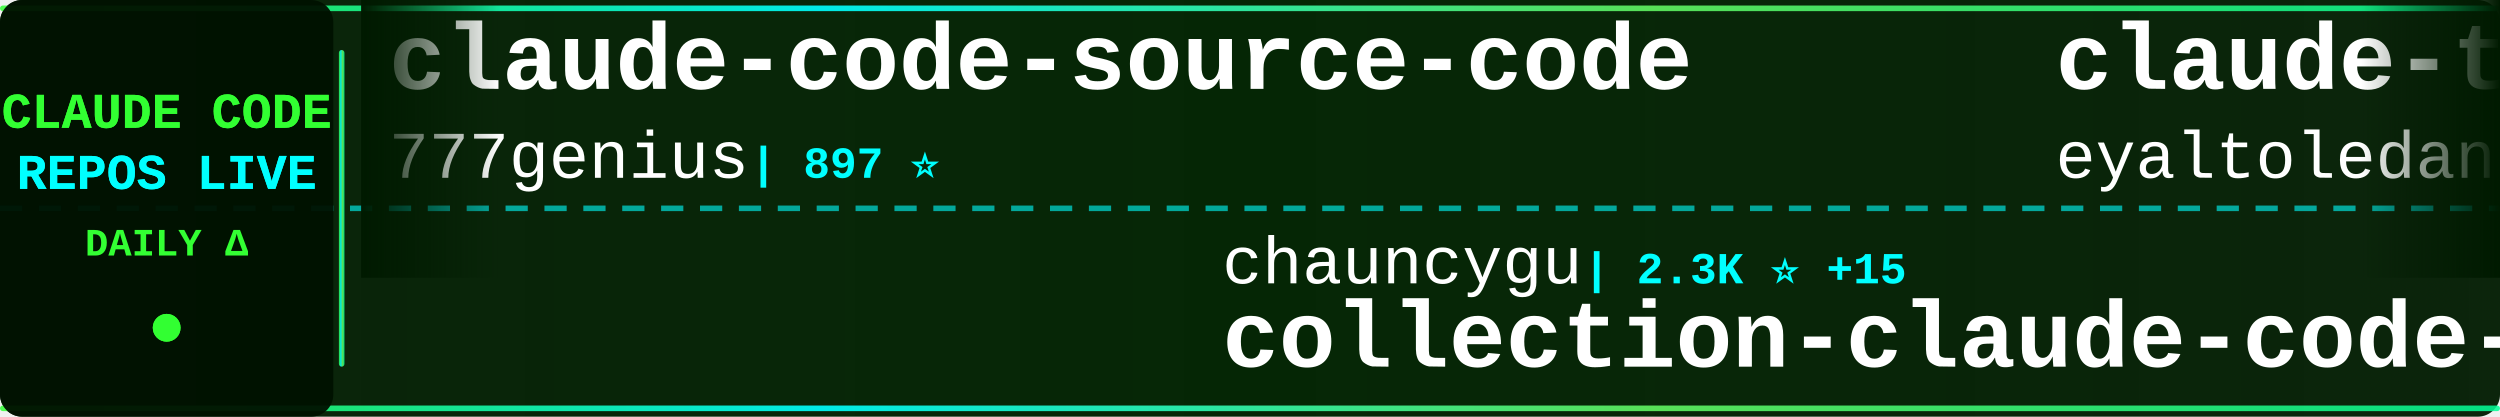
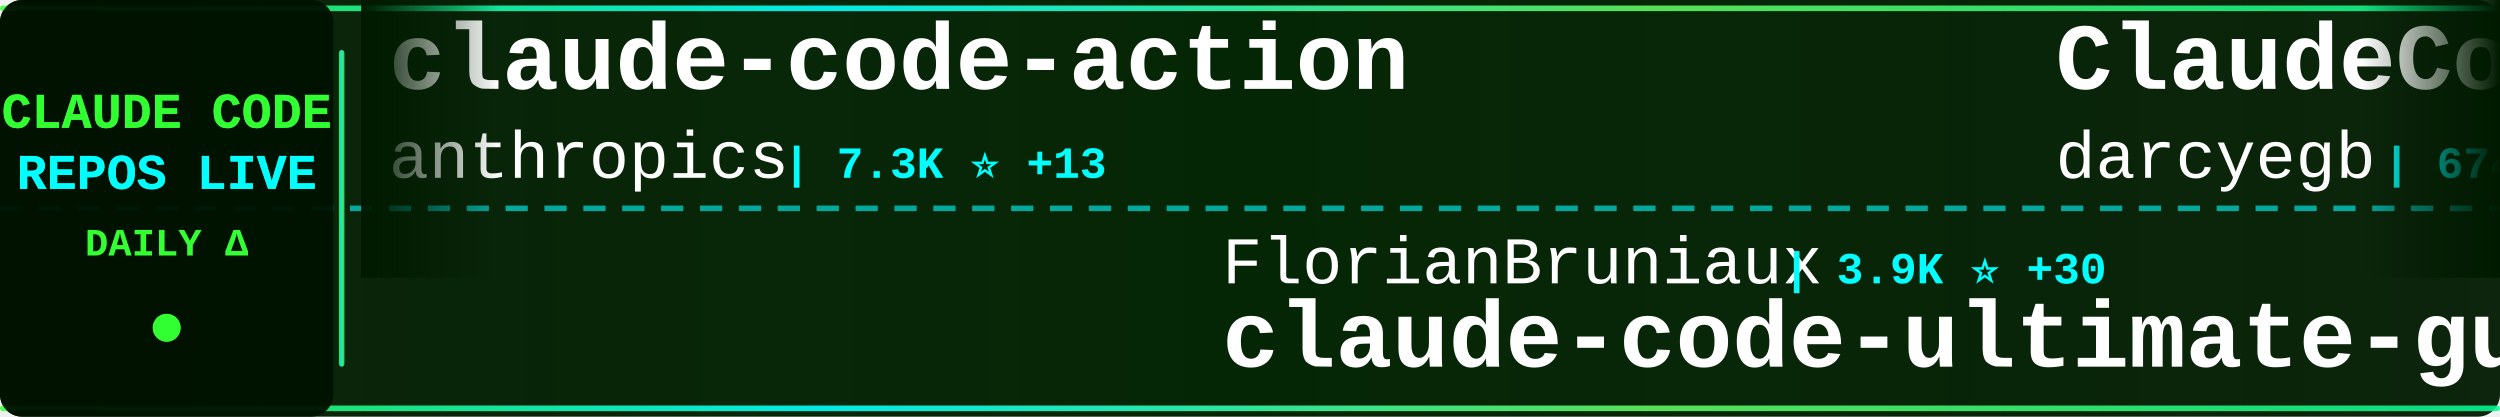
<svg xmlns="http://www.w3.org/2000/svg" width="900" height="150">
  <defs>
    <linearGradient id="tickerBg" x1="0%" y1="0%" x2="100%" y2="0%">
      <stop offset="0%" style="stop-color:#001a00;stop-opacity:0.95" />
      <stop offset="50%" style="stop-color:#002200;stop-opacity:0.98" />
      <stop offset="100%" style="stop-color:#001a00;stop-opacity:0.95" />
    </linearGradient>
    <linearGradient id="borderGrad" x1="0%" y1="0%" x2="100%" y2="0%">
      <stop offset="0%" style="stop-color:#33ff33;stop-opacity:0.85">
        <animate attributeName="stop-opacity" values="0.85;1;0.85" dur="2s" repeatCount="indefinite" />
      </stop>
      <stop offset="33%" style="stop-color:#00ffff;stop-opacity:0.9">
        <animate attributeName="stop-opacity" values="0.9;1;0.9" dur="2.2s" repeatCount="indefinite" />
      </stop>
      <stop offset="66%" style="stop-color:#66ff66;stop-opacity:0.85">
        <animate attributeName="stop-opacity" values="0.85;1;0.85" dur="1.8s" repeatCount="indefinite" />
      </stop>
      <stop offset="100%" style="stop-color:#00ff99;stop-opacity:0.85">
        <animate attributeName="stop-opacity" values="0.85;1;0.85" dur="2s" repeatCount="indefinite" />
      </stop>
    </linearGradient>
    <filter id="textGlow">
      <feGaussianBlur stdDeviation="0.1" result="coloredBlur" />
      <feMerge>
        <feMergeNode in="coloredBlur" />
        <feMergeNode in="SourceGraphic" />
      </feMerge>
    </filter>
    <filter id="metricGlow">
      <feGaussianBlur stdDeviation="0.2" result="coloredBlur" />
      <feMerge>
        <feMergeNode in="coloredBlur" />
        <feMergeNode in="SourceGraphic" />
      </feMerge>
    </filter>
    <linearGradient id="leftFade" x1="0%" y1="0%" x2="100%" y2="0%">
      <stop offset="0%" style="stop-color:#001a00;stop-opacity:1" />
      <stop offset="100%" style="stop-color:#001a00;stop-opacity:0" />
    </linearGradient>
    <linearGradient id="rightFade" x1="0%" y1="0%" x2="100%" y2="0%">
      <stop offset="0%" style="stop-color:#001a00;stop-opacity:0" />
      <stop offset="100%" style="stop-color:#001a00;stop-opacity:1" />
    </linearGradient>
  </defs>
  <rect width="900" height="150" fill="url(#tickerBg)" rx="8" />
  <rect x="0" y="2" width="900" height="2" fill="url(#borderGrad)" rx="1" />
  <rect x="0" y="146" width="900" height="2" fill="url(#borderGrad)" rx="1" />
  <line x1="0" y1="75" x2="900" y2="75" stroke="#00ffff" stroke-width="2" stroke-dasharray="8 6" opacity="0.6" />
  <rect x="0" y="0" width="120" height="150" fill="#001100" opacity="0.95" rx="8" />
  <text x="60" y="46" font-family="'Courier New', monospace" font-size="18" font-weight="bold" fill="#33ff33" text-anchor="middle" filter="url(#textGlow)">
    CLAUDE CODE
  </text>
  <text x="60" y="68" font-family="'Courier New', monospace" font-size="18" font-weight="bold" fill="#00ffff" text-anchor="middle" filter="url(#textGlow)">
    REPOS LIVE
  </text>
  <text x="60" y="92" font-family="'Courier New', monospace" font-size="14" font-weight="bold" fill="#33ff33" text-anchor="middle">
    DAILY Δ
  </text>
  <circle cx="60" cy="118" r="5" fill="#33ff33" filter="url(#metricGlow)">
    <animate attributeName="r" values="4;6;4" dur="1.5s" repeatCount="indefinite" />
    <animate attributeName="opacity" values="0.6;1;0.6" dur="1.5s" repeatCount="indefinite" />
  </circle>
  <rect x="122" y="18" width="2" height="114" fill="url(#borderGrad)" rx="1" />
  <clipPath id="tickerClip">
    <rect x="130" y="0" width="770" height="150" />
  </clipPath>
  <g clip-path="url(#tickerClip)">
    <g id="tickerItems">
      <animateTransform attributeName="transform" attributeType="XML" type="translate" from="0 0" to="-3000 0" dur="54s" repeatCount="indefinite" />
      <g transform="translate(0, 0)">
-         <text x="140" y="32" font-family="'Courier New', monospace" font-size="34" font-weight="bold" fill="#ffffff">claude-code-source-code</text>
-         <text x="140" y="64" font-family="'Courier New', monospace" font-size="24" font-weight="normal" fill="#ffffff" opacity="1.0">777genius</text>
-         <text x="270" y="64" font-family="'Courier New', monospace" font-size="16" font-weight="bold" fill="#00ffff"> | 897 ⭐</text>
+         <text x="140" y="32" font-family="'Courier New', monospace" font-size="34" font-weight="bold" fill="#ffffff">claude-code-action</text>
+         <text x="140" y="64" font-family="'Courier New', monospace" font-size="24" font-weight="normal" fill="#ffffff" opacity="1.0">anthropics</text>
+         <text x="282" y="64" font-family="'Courier New', monospace" font-size="16" font-weight="bold" fill="#00ffff"> | 7.3K ⭐ +13</text>
      </g>
      <g transform="translate(300, 0)">
-         <text x="140" y="102" font-family="'Courier New', monospace" font-size="24" font-weight="normal" fill="#ffffff" opacity="1.0">chauncygu</text>
-         <text x="270" y="102" font-family="'Courier New', monospace" font-size="16" font-weight="bold" fill="#00ffff"> | 2.3K ⭐ +15</text>
-         <text x="140" y="132" font-family="'Courier New', monospace" font-size="34" font-weight="bold" fill="#ffffff">collection-claude-code-s...</text>
+         <text x="140" y="102" font-family="'Courier New', monospace" font-size="24" font-weight="normal" fill="#ffffff" opacity="1.0">FlorianBruniaux</text>
+         <text x="342" y="102" font-family="'Courier New', monospace" font-size="16" font-weight="bold" fill="#00ffff"> | 3.9K ⭐ +30</text>
+         <text x="140" y="132" font-family="'Courier New', monospace" font-size="34" font-weight="bold" fill="#ffffff">claude-code-ultimate-gui...</text>
      </g>
      <g transform="translate(600, 0)">
-         <text x="140" y="32" font-family="'Courier New', monospace" font-size="34" font-weight="bold" fill="#ffffff">claude-task-master</text>
-         <text x="140" y="64" font-family="'Courier New', monospace" font-size="24" font-weight="normal" fill="#ffffff" opacity="1.0">eyaltoledano</text>
-         <text x="306" y="64" font-family="'Courier New', monospace" font-size="16" font-weight="bold" fill="#00ffff"> | 26.8K ⭐ +22</text>
+         <text x="140" y="32" font-family="'Courier New', monospace" font-size="34" font-weight="bold" fill="#ffffff">ClaudeCodeAgents</text>
+         <text x="140" y="64" font-family="'Courier New', monospace" font-size="24" font-weight="normal" fill="#ffffff" opacity="1.0">darcyegb</text>
+         <text x="258" y="64" font-family="'Courier New', monospace" font-size="16" font-weight="bold" fill="#00ffff"> | 674 ⭐ +1</text>
      </g>
      <g transform="translate(900, 0)">
-         <text x="140" y="102" font-family="'Courier New', monospace" font-size="24" font-weight="normal" fill="#ffffff" opacity="1.0">Donchitos</text>
-         <text x="270" y="102" font-family="'Courier New', monospace" font-size="16" font-weight="bold" fill="#00ffff"> | 16.2K ⭐ +129</text>
-         <text x="140" y="132" font-family="'Courier New', monospace" font-size="34" font-weight="bold" fill="#ffffff">Claude-Code-Game-Studios</text>
+         <text x="140" y="102" font-family="'Courier New', monospace" font-size="24" font-weight="normal" fill="#ffffff" opacity="1.0">ghuntley</text>
+         <text x="258" y="102" font-family="'Courier New', monospace" font-size="16" font-weight="bold" fill="#00ffff"> | 973 ⭐</text>
+         <text x="140" y="132" font-family="'Courier New', monospace" font-size="34" font-weight="bold" fill="#ffffff">claude-code-source-code-...</text>
      </g>
      <g transform="translate(1200, 0)">
-         <text x="140" y="32" font-family="'Courier New', monospace" font-size="34" font-weight="bold" fill="#ffffff">how-claude-code-works</text>
-         <text x="140" y="64" font-family="'Courier New', monospace" font-size="24" font-weight="normal" fill="#ffffff" opacity="1.0">Windy3f3f3f3f</text>
-         <text x="318" y="64" font-family="'Courier New', monospace" font-size="16" font-weight="bold" fill="#00ffff"> | 2.0K ⭐ +4</text>
+         <text x="140" y="32" font-family="'Courier New', monospace" font-size="34" font-weight="bold" fill="#ffffff">CLIProxyAPI</text>
+         <text x="140" y="64" font-family="'Courier New', monospace" font-size="24" font-weight="normal" fill="#ffffff" opacity="1.0">router-for-me</text>
+         <text x="318" y="64" font-family="'Courier New', monospace" font-size="16" font-weight="bold" fill="#00ffff"> | 28.8K ⭐ +191</text>
      </g>
      <g transform="translate(1500, 0)">
-         <text x="140" y="102" font-family="'Courier New', monospace" font-size="24" font-weight="normal" fill="#ffffff" opacity="1.0">oboard</text>
-         <text x="234" y="102" font-family="'Courier New', monospace" font-size="16" font-weight="bold" fill="#00ffff"> | 3.1K ⭐ +5</text>
-         <text x="140" y="132" font-family="'Courier New', monospace" font-size="34" font-weight="bold" fill="#ffffff">claude-code-rev</text>
+         <text x="140" y="102" font-family="'Courier New', monospace" font-size="24" font-weight="normal" fill="#ffffff" opacity="1.0">repowise-dev</text>
+         <text x="306" y="102" font-family="'Courier New', monospace" font-size="16" font-weight="bold" fill="#00ffff"> | 965 ⭐ +1</text>
+         <text x="140" y="132" font-family="'Courier New', monospace" font-size="34" font-weight="bold" fill="#ffffff">claude-code-prompts</text>
      </g>
      <g transform="translate(1800, 0)">
-         <text x="140" y="32" font-family="'Courier New', monospace" font-size="34" font-weight="bold" fill="#ffffff">claude-code-infrastructu...</text>
-         <text x="140" y="64" font-family="'Courier New', monospace" font-size="24" font-weight="normal" fill="#ffffff" opacity="1.0">diet103</text>
-         <text x="246" y="64" font-family="'Courier New', monospace" font-size="16" font-weight="bold" fill="#00ffff"> | 9.6K ⭐ +4</text>
+         <text x="140" y="32" font-family="'Courier New', monospace" font-size="34" font-weight="bold" fill="#ffffff">free-claude-code</text>
+         <text x="140" y="64" font-family="'Courier New', monospace" font-size="24" font-weight="normal" fill="#ffffff" opacity="1.0">Alishahryar1</text>
+         <text x="306" y="64" font-family="'Courier New', monospace" font-size="16" font-weight="bold" fill="#00ffff"> | 12.3K ⭐ +1.7K</text>
      </g>
      <g transform="translate(2100, 0)">
-         <text x="140" y="102" font-family="'Courier New', monospace" font-size="24" font-weight="normal" fill="#ffffff" opacity="1.0">Pimzino</text>
-         <text x="246" y="102" font-family="'Courier New', monospace" font-size="16" font-weight="bold" fill="#00ffff"> | 3.7K ⭐</text>
-         <text x="140" y="132" font-family="'Courier New', monospace" font-size="34" font-weight="bold" fill="#ffffff">claude-code-spec-workflo...</text>
+         <text x="140" y="102" font-family="'Courier New', monospace" font-size="24" font-weight="normal" fill="#ffffff" opacity="1.0">kodu-ai</text>
+         <text x="246" y="102" font-family="'Courier New', monospace" font-size="16" font-weight="bold" fill="#00ffff"> | 5.3K ⭐</text>
+         <text x="140" y="132" font-family="'Courier New', monospace" font-size="34" font-weight="bold" fill="#ffffff">claude-coder</text>
      </g>
      <g transform="translate(2400, 0)">
-         <text x="140" y="32" font-family="'Courier New', monospace" font-size="34" font-weight="bold" fill="#ffffff">claude-code-ultimate-gui...</text>
-         <text x="140" y="64" font-family="'Courier New', monospace" font-size="24" font-weight="normal" fill="#ffffff" opacity="1.0">FlorianBruniaux</text>
-         <text x="342" y="64" font-family="'Courier New', monospace" font-size="16" font-weight="bold" fill="#00ffff"> | 3.9K ⭐ +33</text>
+         <text x="140" y="32" font-family="'Courier New', monospace" font-size="34" font-weight="bold" fill="#ffffff">happy</text>
+         <text x="140" y="64" font-family="'Courier New', monospace" font-size="24" font-weight="normal" fill="#ffffff" opacity="1.0">slopus</text>
+         <text x="234" y="64" font-family="'Courier New', monospace" font-size="16" font-weight="bold" fill="#00ffff"> | 19.2K ⭐ +56</text>
      </g>
      <g transform="translate(2700, 0)">
-         <text x="140" y="102" font-family="'Courier New', monospace" font-size="24" font-weight="normal" fill="#ffffff" opacity="1.0">Maciek-roboblog</text>
-         <text x="342" y="102" font-family="'Courier New', monospace" font-size="16" font-weight="bold" fill="#00ffff"> | 7.8K ⭐ +16</text>
-         <text x="140" y="132" font-family="'Courier New', monospace" font-size="34" font-weight="bold" fill="#ffffff">Claude-Code-Usage-Monito...</text>
+         <text x="140" y="102" font-family="'Courier New', monospace" font-size="24" font-weight="normal" fill="#ffffff" opacity="1.0">zebbern</text>
+         <text x="246" y="102" font-family="'Courier New', monospace" font-size="16" font-weight="bold" fill="#00ffff"> | 4.0K ⭐ +7</text>
+         <text x="140" y="132" font-family="'Courier New', monospace" font-size="34" font-weight="bold" fill="#ffffff">claude-code-guide</text>
      </g>
      <g transform="translate(3000, 0)">
-         <text x="140" y="32" font-family="'Courier New', monospace" font-size="34" font-weight="bold" fill="#ffffff">claude-code-source-code</text>
-         <text x="140" y="64" font-family="'Courier New', monospace" font-size="24" font-weight="normal" fill="#ffffff" opacity="1.0">777genius</text>
-         <text x="270" y="64" font-family="'Courier New', monospace" font-size="16" font-weight="bold" fill="#00ffff"> | 897 ⭐</text>
+         <text x="140" y="32" font-family="'Courier New', monospace" font-size="34" font-weight="bold" fill="#ffffff">claude-code-action</text>
+         <text x="140" y="64" font-family="'Courier New', monospace" font-size="24" font-weight="normal" fill="#ffffff" opacity="1.0">anthropics</text>
+         <text x="282" y="64" font-family="'Courier New', monospace" font-size="16" font-weight="bold" fill="#00ffff"> | 7.3K ⭐ +13</text>
      </g>
      <g transform="translate(3300, 0)">
-         <text x="140" y="102" font-family="'Courier New', monospace" font-size="24" font-weight="normal" fill="#ffffff" opacity="1.0">chauncygu</text>
-         <text x="270" y="102" font-family="'Courier New', monospace" font-size="16" font-weight="bold" fill="#00ffff"> | 2.3K ⭐ +15</text>
-         <text x="140" y="132" font-family="'Courier New', monospace" font-size="34" font-weight="bold" fill="#ffffff">collection-claude-code-s...</text>
+         <text x="140" y="102" font-family="'Courier New', monospace" font-size="24" font-weight="normal" fill="#ffffff" opacity="1.0">FlorianBruniaux</text>
+         <text x="342" y="102" font-family="'Courier New', monospace" font-size="16" font-weight="bold" fill="#00ffff"> | 3.9K ⭐ +30</text>
+         <text x="140" y="132" font-family="'Courier New', monospace" font-size="34" font-weight="bold" fill="#ffffff">claude-code-ultimate-gui...</text>
      </g>
      <g transform="translate(3600, 0)">
-         <text x="140" y="32" font-family="'Courier New', monospace" font-size="34" font-weight="bold" fill="#ffffff">claude-task-master</text>
-         <text x="140" y="64" font-family="'Courier New', monospace" font-size="24" font-weight="normal" fill="#ffffff" opacity="1.0">eyaltoledano</text>
-         <text x="306" y="64" font-family="'Courier New', monospace" font-size="16" font-weight="bold" fill="#00ffff"> | 26.8K ⭐ +22</text>
+         <text x="140" y="32" font-family="'Courier New', monospace" font-size="34" font-weight="bold" fill="#ffffff">ClaudeCodeAgents</text>
+         <text x="140" y="64" font-family="'Courier New', monospace" font-size="24" font-weight="normal" fill="#ffffff" opacity="1.0">darcyegb</text>
+         <text x="258" y="64" font-family="'Courier New', monospace" font-size="16" font-weight="bold" fill="#00ffff"> | 674 ⭐ +1</text>
      </g>
      <g transform="translate(3900, 0)">
-         <text x="140" y="102" font-family="'Courier New', monospace" font-size="24" font-weight="normal" fill="#ffffff" opacity="1.0">Donchitos</text>
-         <text x="270" y="102" font-family="'Courier New', monospace" font-size="16" font-weight="bold" fill="#00ffff"> | 16.2K ⭐ +129</text>
-         <text x="140" y="132" font-family="'Courier New', monospace" font-size="34" font-weight="bold" fill="#ffffff">Claude-Code-Game-Studios</text>
+         <text x="140" y="102" font-family="'Courier New', monospace" font-size="24" font-weight="normal" fill="#ffffff" opacity="1.0">ghuntley</text>
+         <text x="258" y="102" font-family="'Courier New', monospace" font-size="16" font-weight="bold" fill="#00ffff"> | 973 ⭐</text>
+         <text x="140" y="132" font-family="'Courier New', monospace" font-size="34" font-weight="bold" fill="#ffffff">claude-code-source-code-...</text>
      </g>
    </g>
  </g>
  <rect x="130" y="0" width="50" height="100" fill="url(#leftFade)" />
  <rect x="850" y="0" width="50" height="100" fill="url(#rightFade)" />
</svg>
